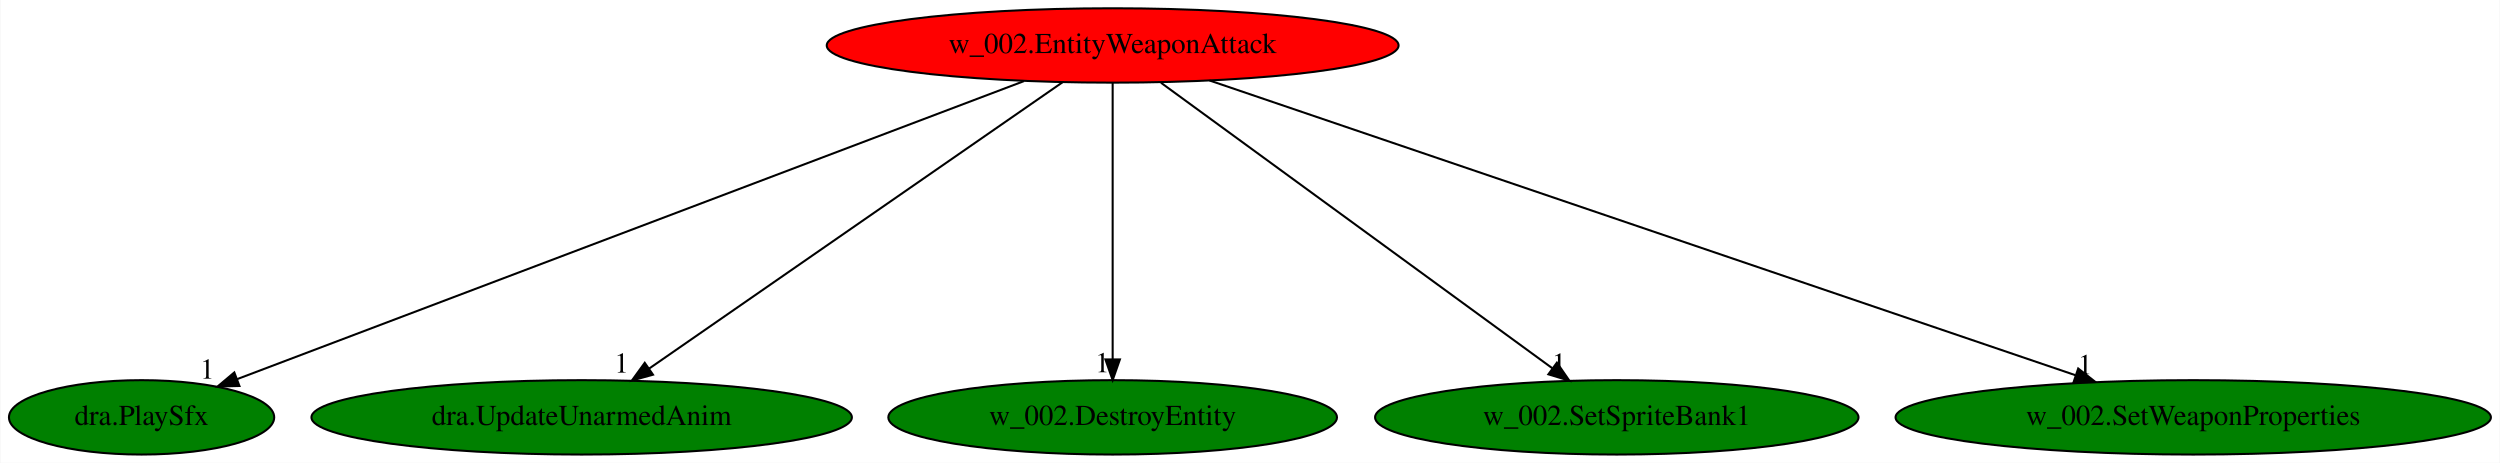
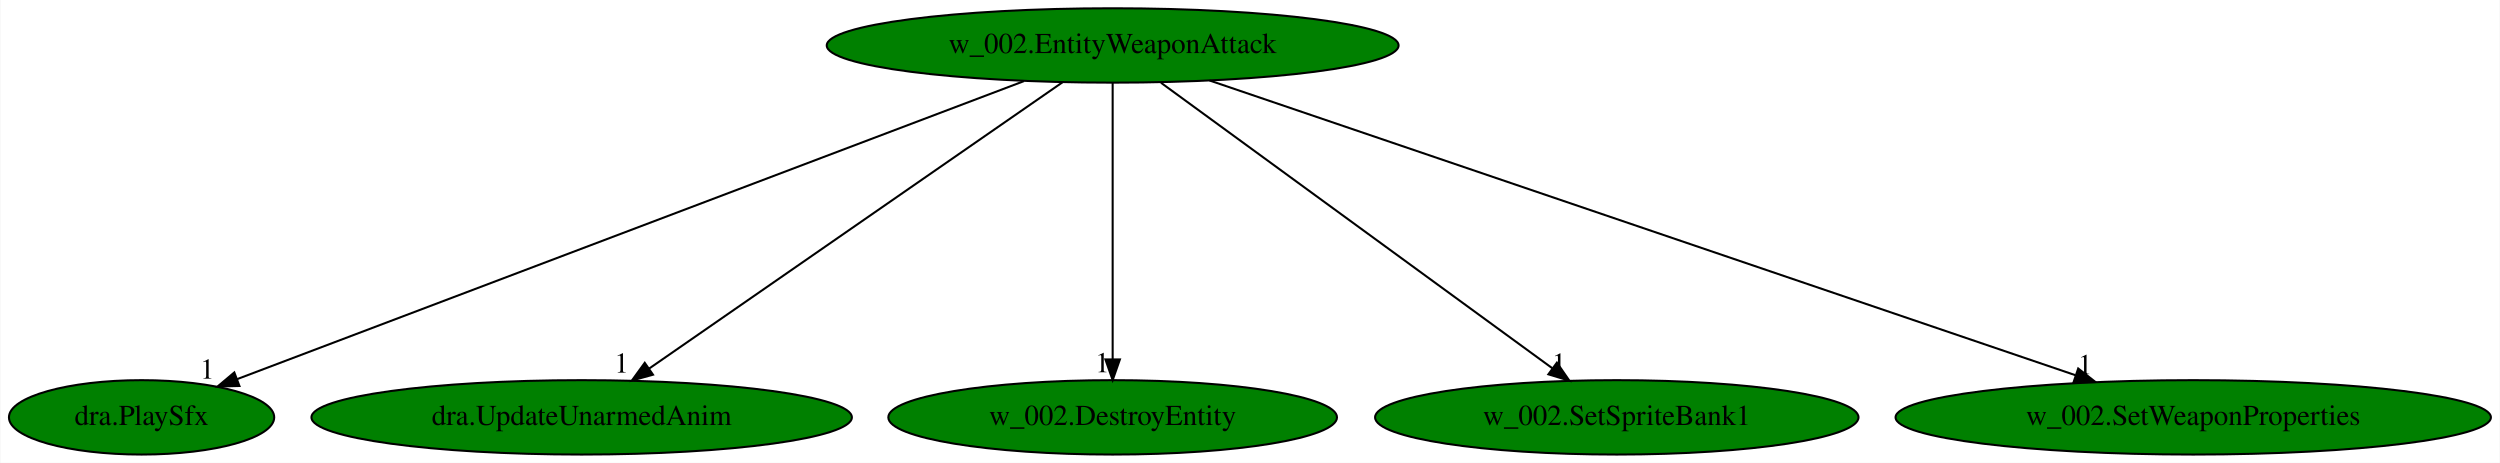
<svg xmlns="http://www.w3.org/2000/svg" xmlns:xlink="http://www.w3.org/1999/xlink" width="1210pt" height="224pt" viewBox="0.00 0.00 1209.63 224.00">
  <g id="graph0" class="graph" transform="scale(1 1) rotate(0) translate(4 220)">
    <polygon fill="white" stroke="transparent" points="-4,4 -4,-220 1205.63,-220 1205.63,4 -4,4" />
    <g id="node1" class="node">
-       <ellipse fill="red" stroke="black" cx="534.34" cy="-198" rx="138.38" ry="18" />
+       <ellipse fill="green" stroke="black" cx="534.34" cy="-198" rx="138.38" ry="18" />
      <text text-anchor="middle" x="534.34" y="-194.3" font-family="Times,serif" font-size="14.00">w_002.EntityWeaponAttack</text>
    </g>
    <g id="node2" class="node">
      <g id="a_node2">
        <a xlink:href="dra.PlaySfx.svg" xlink:title="dra.PlaySfx">
          <ellipse fill="green" stroke="black" cx="64.34" cy="-18" rx="64.19" ry="18" />
          <text text-anchor="middle" x="64.34" y="-14.3" font-family="Times,serif" font-size="14.00">dra.PlaySfx</text>
        </a>
      </g>
    </g>
    <g id="edge1" class="edge">
      <path fill="none" stroke="black" d="M491.39,-180.73C403.06,-147.28 201.7,-71.02 110.62,-36.52" />
      <polygon fill="black" stroke="black" points="111.7,-33.19 101.11,-32.92 109.22,-39.74 111.7,-33.19" />
      <text text-anchor="middle" x="96.11" y="-36.72" font-family="Times,serif" font-size="14.00">1</text>
    </g>
    <g id="node3" class="node">
      <g id="a_node3">
        <a xlink:href="dra.UpdateUnarmedAnim.svg" xlink:title="dra.UpdateUnarmedAnim">
          <ellipse fill="green" stroke="black" cx="277.34" cy="-18" rx="130.78" ry="18" />
          <text text-anchor="middle" x="277.34" y="-14.3" font-family="Times,serif" font-size="14.00">dra.UpdateUnarmedAnim</text>
        </a>
      </g>
    </g>
    <g id="edge2" class="edge">
      <path fill="none" stroke="black" d="M510.17,-180.25C463.77,-148.12 362.21,-77.78 309.9,-41.55" />
      <polygon fill="black" stroke="black" points="311.86,-38.65 301.65,-35.83 307.87,-44.4 311.86,-38.65" />
      <text text-anchor="middle" x="296.65" y="-39.63" font-family="Times,serif" font-size="14.00">1</text>
    </g>
    <g id="node4" class="node">
      <g id="a_node4">
        <a xlink:href="w_002.DestroyEntity.svg" xlink:title="w_002.DestroyEntity">
          <ellipse fill="green" stroke="black" cx="534.34" cy="-18" rx="108.58" ry="18" />
          <text text-anchor="middle" x="534.34" y="-14.3" font-family="Times,serif" font-size="14.00">w_002.DestroyEntity</text>
        </a>
      </g>
    </g>
    <g id="edge3" class="edge">
      <path fill="none" stroke="black" d="M534.34,-179.93C534.34,-148.97 534.34,-83.3 534.34,-46.13" />
      <polygon fill="black" stroke="black" points="537.84,-46.02 534.34,-36.02 530.84,-46.02 537.84,-46.02" />
      <text text-anchor="middle" x="529.34" y="-39.82" font-family="Times,serif" font-size="14.00">1</text>
    </g>
    <g id="node5" class="node">
      <g id="a_node5">
        <a xlink:href="w_002.SetSpriteBank1.svg" xlink:title="w_002.SetSpriteBank1">
          <ellipse fill="green" stroke="black" cx="778.34" cy="-18" rx="116.98" ry="18" />
          <text text-anchor="middle" x="778.34" y="-14.3" font-family="Times,serif" font-size="14.00">w_002.SetSpriteBank1</text>
        </a>
      </g>
    </g>
    <g id="edge4" class="edge">
      <path fill="none" stroke="black" d="M557.74,-179.93C601.94,-147.69 697.72,-77.82 747.26,-41.68" />
      <polygon fill="black" stroke="black" points="749.36,-44.48 755.38,-35.76 745.23,-38.82 749.36,-44.48" />
      <text text-anchor="middle" x="750.38" y="-39.56" font-family="Times,serif" font-size="14.00">1</text>
    </g>
    <g id="node6" class="node">
      <g id="a_node6">
        <a xlink:href="w_002.SetWeaponProperties.svg" xlink:title="w_002.SetWeaponProperties">
          <ellipse fill="green" stroke="black" cx="1057.34" cy="-18" rx="144.07" ry="18" />
          <text text-anchor="middle" x="1057.34" y="-14.3" font-family="Times,serif" font-size="14.00">w_002.SetWeaponProperties</text>
        </a>
      </g>
    </g>
    <g id="edge5" class="edge">
      <path fill="none" stroke="black" d="M581.22,-181.05C677.28,-148.35 896.2,-73.85 1000.3,-38.41" />
      <polygon fill="black" stroke="black" points="1001.67,-41.64 1010.01,-35.11 999.42,-35.02 1001.67,-41.64" />
      <text text-anchor="middle" x="1005.01" y="-38.91" font-family="Times,serif" font-size="14.00">1</text>
    </g>
  </g>
</svg>
